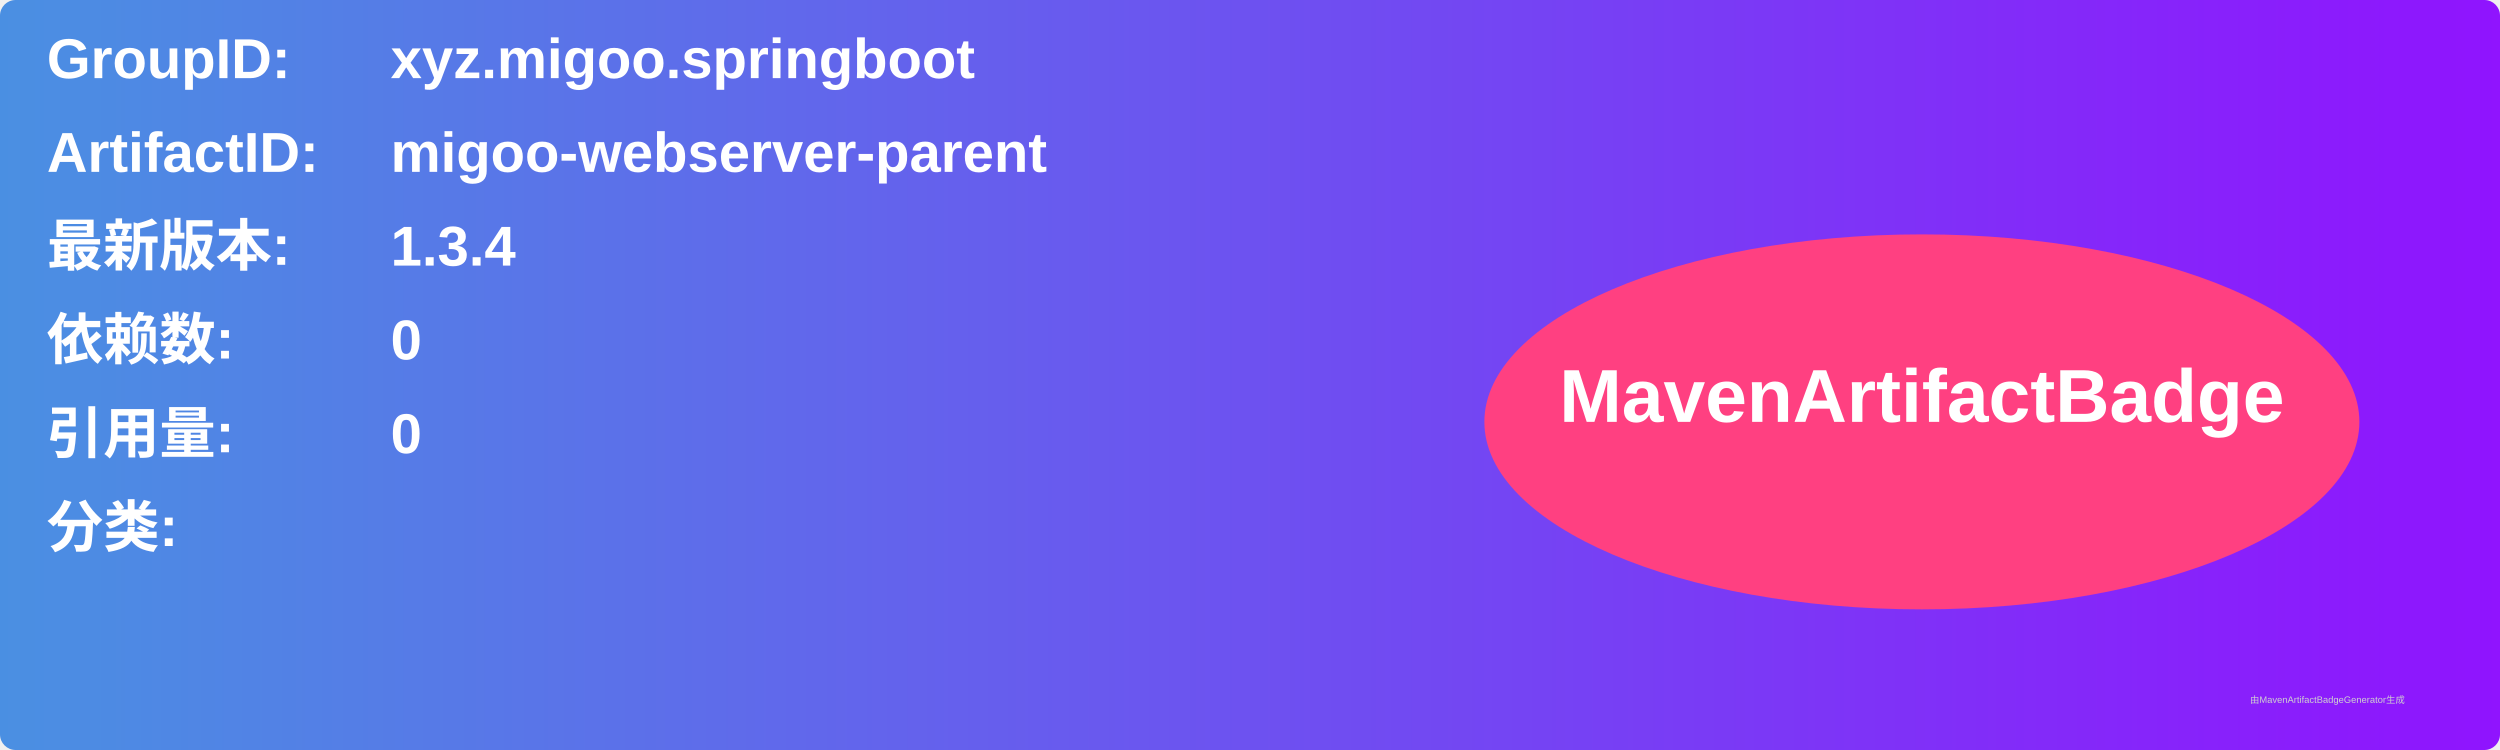
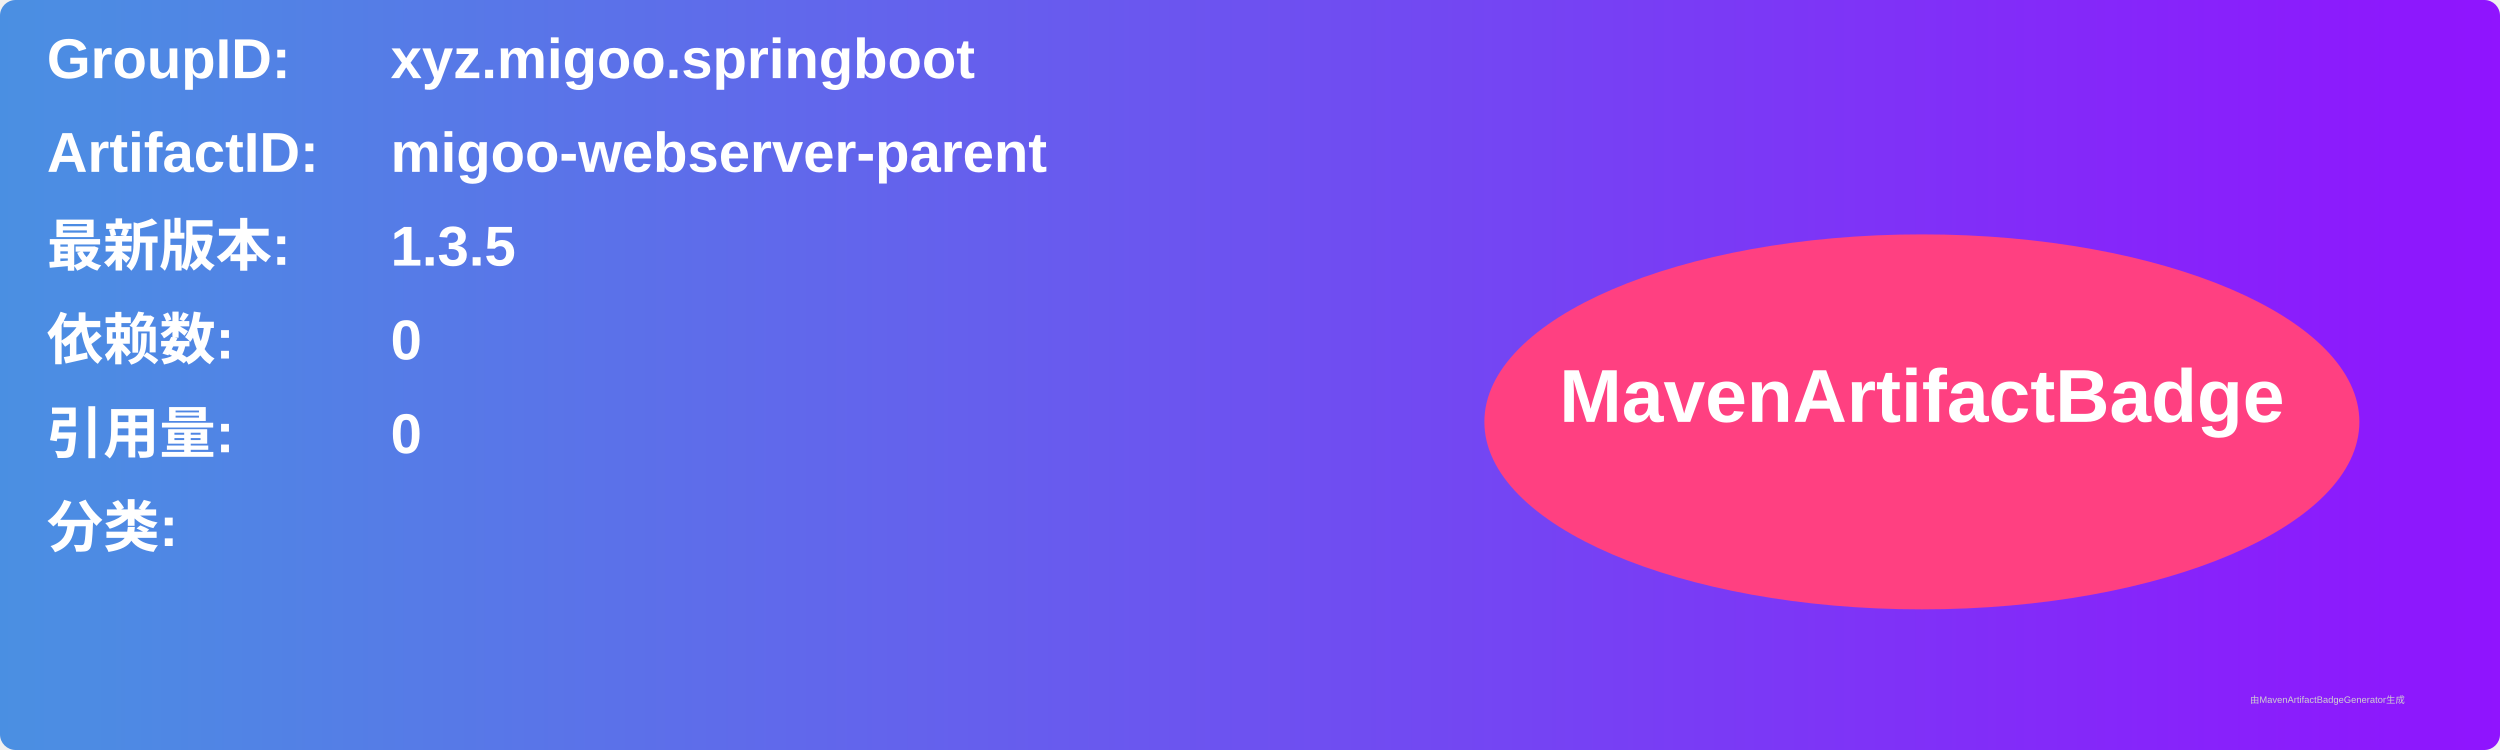
<svg xmlns="http://www.w3.org/2000/svg" width="800" height="240" viewBox="0 0 800 240">
  <linearGradient id="grad" x1="0%" y1="0%" x2="100%" y2="0%">
    <stop offset="0%" stop-color="#4a90e2" />
    <stop offset="100%" stop-color="#9013fe" />
  </linearGradient>
  <rect width="100%" height="100%" rx="5" ry="5" fill="url(#grad)" />
  <g transform="translate(15, 15)">
    <text x="0" y="10" font-family="Arial" font-size="18" fill="white" font-weight="bold" width="260">GroupID:</text>
    <text x="110" y="10" font-family="Arial" font-size="18" fill="white" font-weight="bold" width="460">xyz.migoo.springboot</text>
    <text x="0" y="40" font-family="Arial" font-size="18" fill="white" font-weight="bold" width="260">ArtifactID:</text>
    <text x="110" y="40" font-family="Arial" font-size="18" fill="white" font-weight="bold" width="460">migoo-webserver-parent</text>
    <text x="0" y="70" font-family="Arial" font-size="18" fill="white" font-weight="bold">最新版本:</text>
    <text x="110" y="70" font-family="Arial" font-size="18" fill="white" font-weight="bold">
-       <tspan font-weight="bold">1.3.4</tspan>
+       <tspan font-weight="bold">1.3.5</tspan>
    </text>
    <text x="0" y="100" font-family="Arial" font-size="18" fill="white" font-weight="bold">依赖数: </text>
    <text x="110" y="100" font-family="Arial" font-size="18" fill="white">
      <tspan font-weight="bold">0</tspan>
    </text>
    <text x="0" y="130" font-family="Arial" font-size="18" fill="white" font-weight="bold">引用量: </text>
    <text x="110" y="130" font-family="Arial" font-size="18" fill="white">
      <tspan font-weight="bold">0</tspan>
    </text>
    <text x="0" y="160" font-family="Arial" font-size="18" fill="white" font-weight="bold">分类:</text>
    <text x="10" y="190" font-family="Arial" font-size="10" fill="white">
      <tspan font-weight="bold" />
    </text>
    <ellipse cx="600" cy="120" rx="140" ry="60" fill="#ff4081" />
    <text x="600" y="120" text-anchor="middle" font-family="Arial" font-size="24" fill="white" font-weight="bold">MavenArtifactBadge</text>
  </g>
  <text x="720" y="225" font-family="Arial" font-size="3" fill="#d0d0d0">由MavenArtifactBadgeGenerator生成</text>
</svg>
